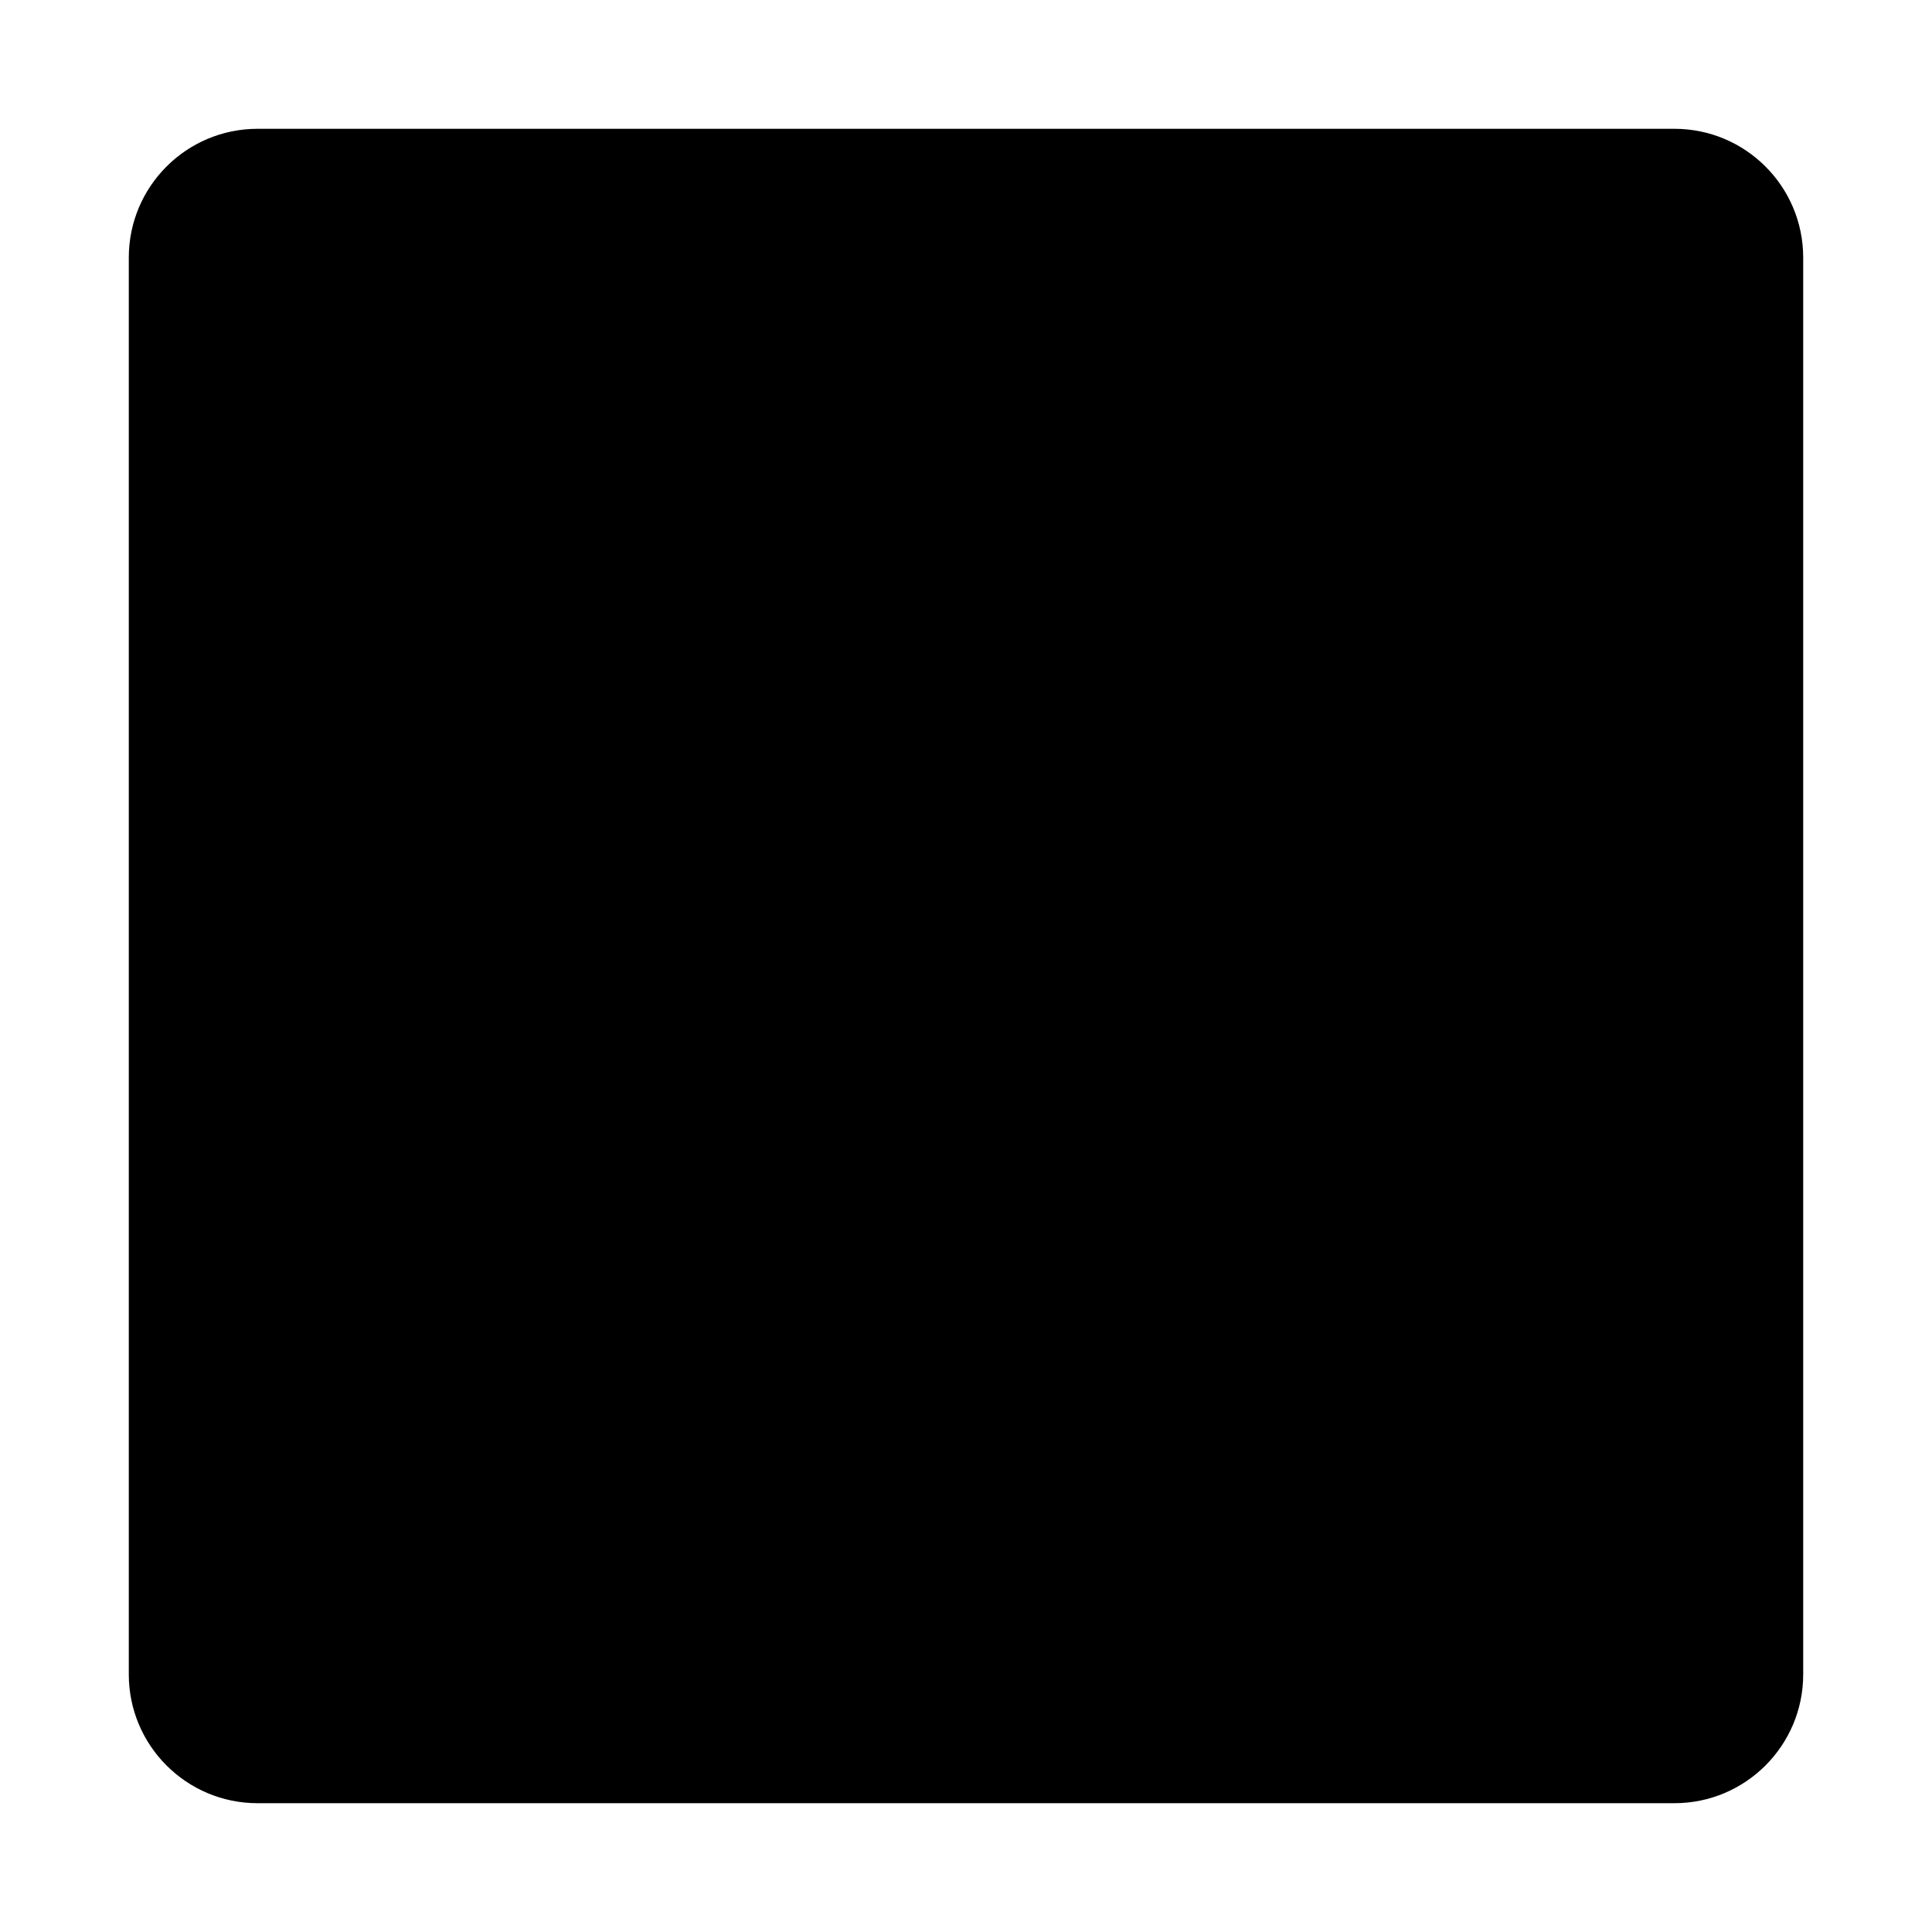
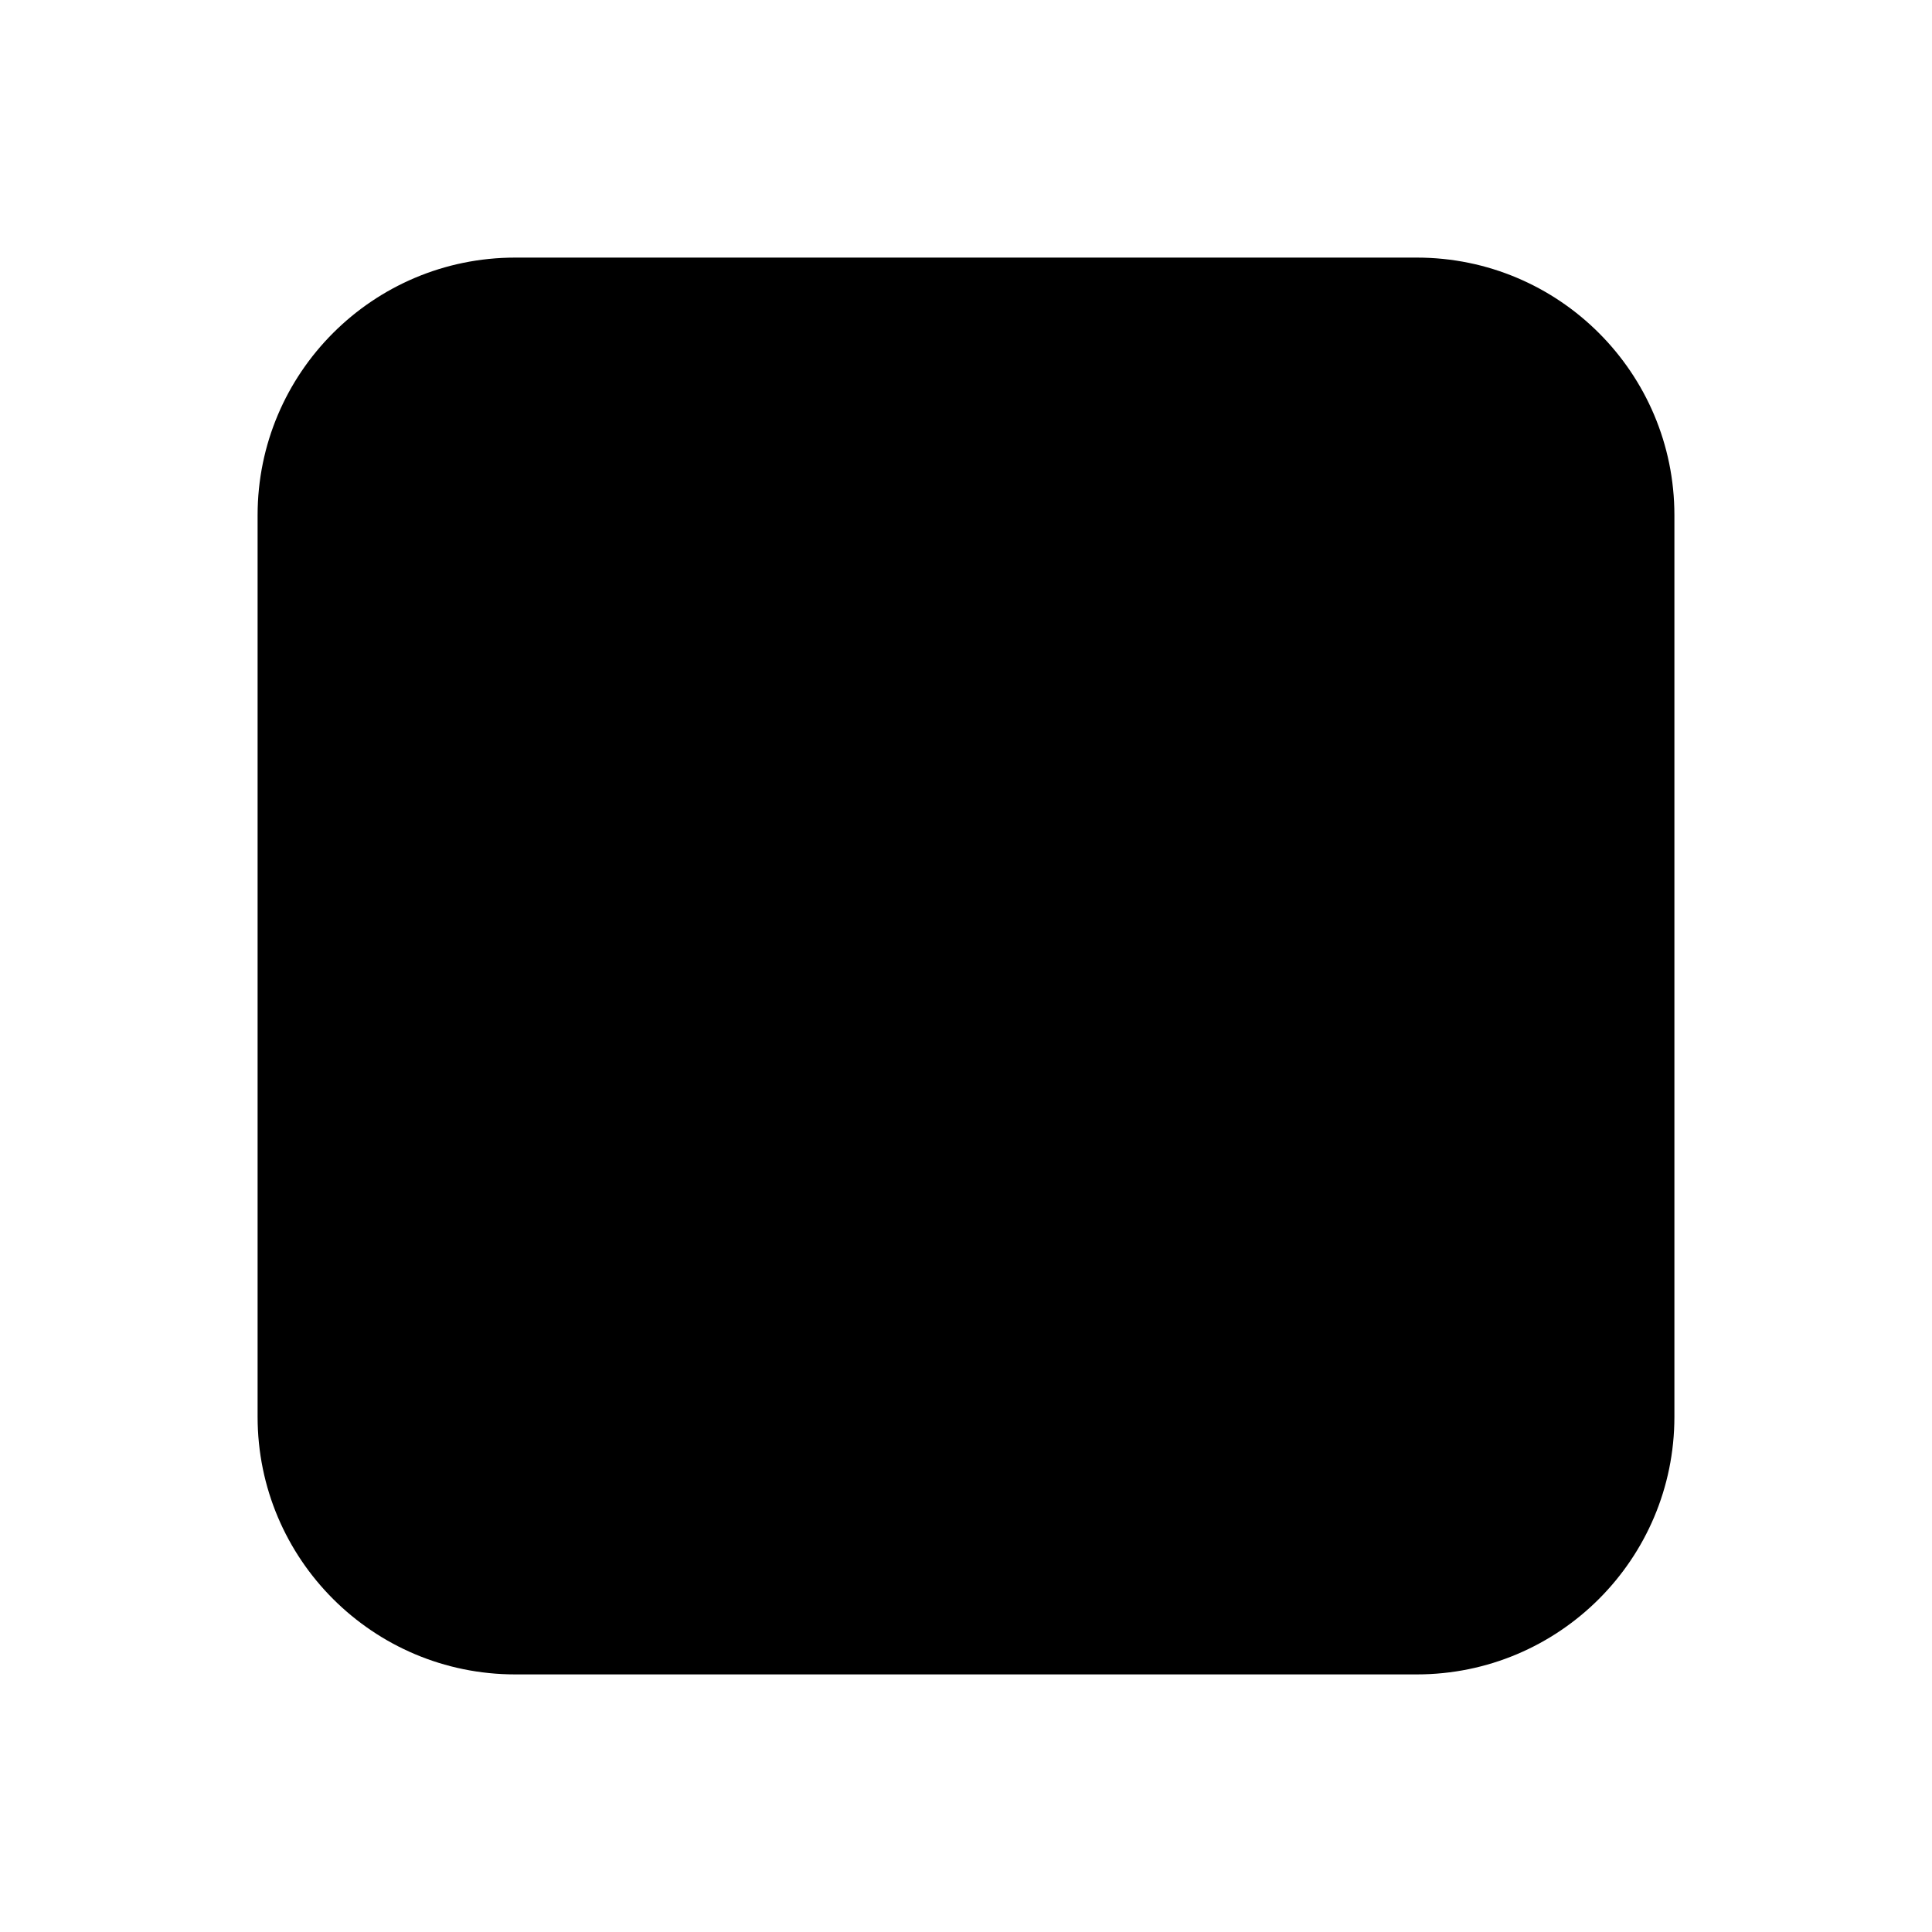
<svg xmlns="http://www.w3.org/2000/svg" viewBox="0 0 15 15">
-   <rect x="1" y="1" width="13" height="13" rx="1" />
+   <rect fill="currentColor" fill-rule="evenodd" x="2" y="2" width="11" height="11" rx="2" />
</svg>
